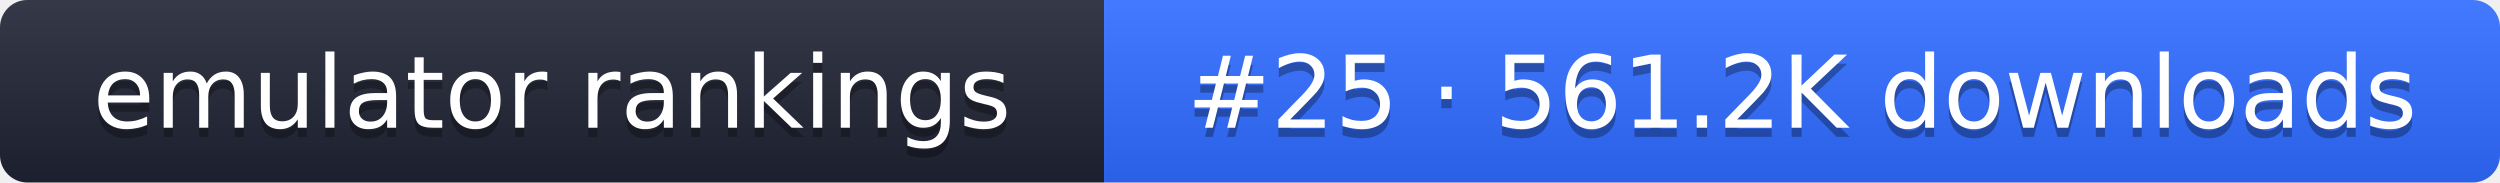
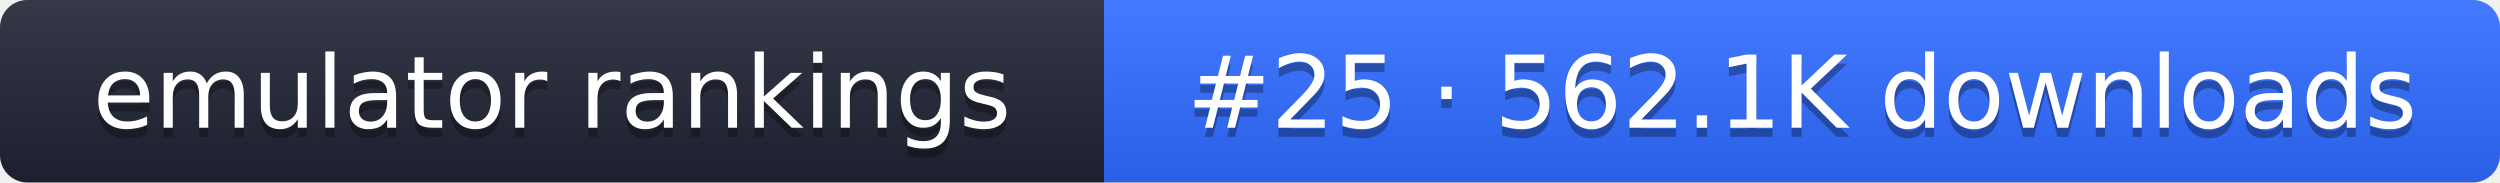
- <svg xmlns="http://www.w3.org/2000/svg" width="274" height="20" role="img" aria-label="emulator rankings: #25 · 561.2K downloads">
+ <svg xmlns="http://www.w3.org/2000/svg" width="274" height="20" role="img" aria-label="emulator rankings: #25 · 562.1K downloads">
  <linearGradient id="g" x2="0" y2="100%">
    <stop offset="0" stop-color="#fff" stop-opacity=".1" />
    <stop offset="1" stop-opacity=".1" />
  </linearGradient>
  <clipPath id="r">
    <rect width="274" height="20" rx="3" fill="#fff" />
  </clipPath>
  <g clip-path="url(#r)">
    <rect width="121" height="20" fill="#1f2433" />
    <rect x="121" width="153" height="20" fill="#2f6bff" />
    <rect width="274" height="20" fill="url(#g)" />
  </g>
  <g fill="#fff" text-anchor="middle" font-family="Verdana,DejaVu Sans,sans-serif" font-size="11">
    <text x="60.5" y="15" fill="#010101" fill-opacity=".3">emulator rankings</text>
    <text x="60.5" y="14">emulator rankings</text>
-     <text x="197.5" y="15" fill="#010101" fill-opacity=".3">#25 · 561.2K downloads</text>
-     <text x="197.5" y="14">#25 · 561.2K downloads</text>
+     <text x="197.5" y="15" fill="#010101" fill-opacity=".3">#25 · 562.1K downloads</text>
+     <text x="197.5" y="14">#25 · 562.1K downloads</text>
  </g>
</svg>
